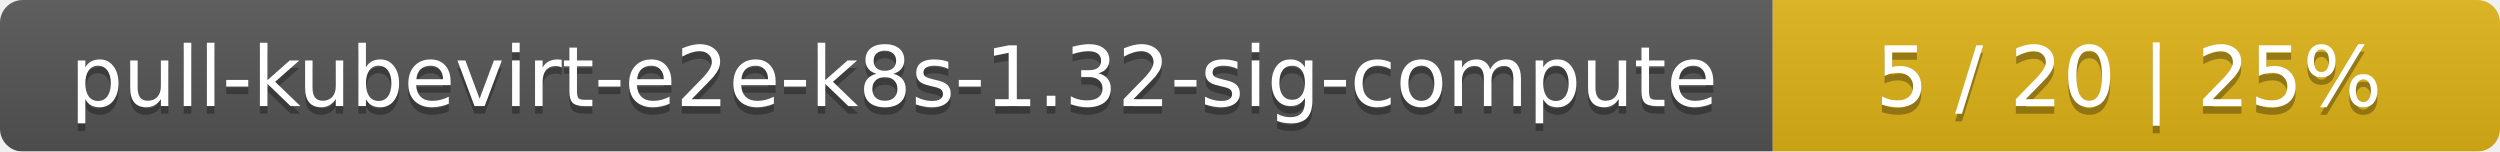
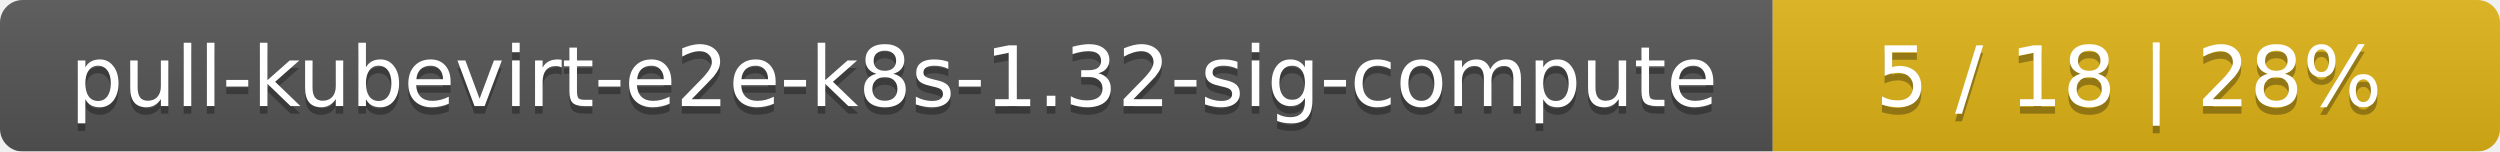
<svg xmlns="http://www.w3.org/2000/svg" width="330" height="20">
  <linearGradient id="smooth" x2="0" y2="100%">
    <stop offset="0" stop-color="#bbb" stop-opacity=".1" />
    <stop offset="1" stop-opacity=".1" />
  </linearGradient>
  <mask id="round">
    <rect width="330" height="20" rx="3" fill="#fff" />
  </mask>
  <g mask="url(#round)">
    <rect width="234" height="20" fill="#555" />
    <rect x="234" width="96" height="20" fill="#dfb317" />
    <rect width="330" height="20" fill="url(#smooth)" />
  </g>
  <g fill="#fff" text-anchor="middle" font-family="DejaVu Sans,Verdana,Geneva,sans-serif" font-size="11">
    <text x="118" y="15" fill="#010101" fill-opacity=".3">pull-kubevirt-e2e-k8s-1.32-sig-compute</text>
    <text x="118" y="14">pull-kubevirt-e2e-k8s-1.32-sig-compute</text>
-     <text x="281" y="15" fill="#010101" fill-opacity=".3">5 / 20    |    25%</text>
-     <text x="281" y="14">5 / 20    |    25%</text>
+     <text x="281" y="15" fill="#010101" fill-opacity=".3">5 / 18    |    28%</text>
+     <text x="281" y="14">5 / 18    |    28%</text>
  </g>
</svg>
